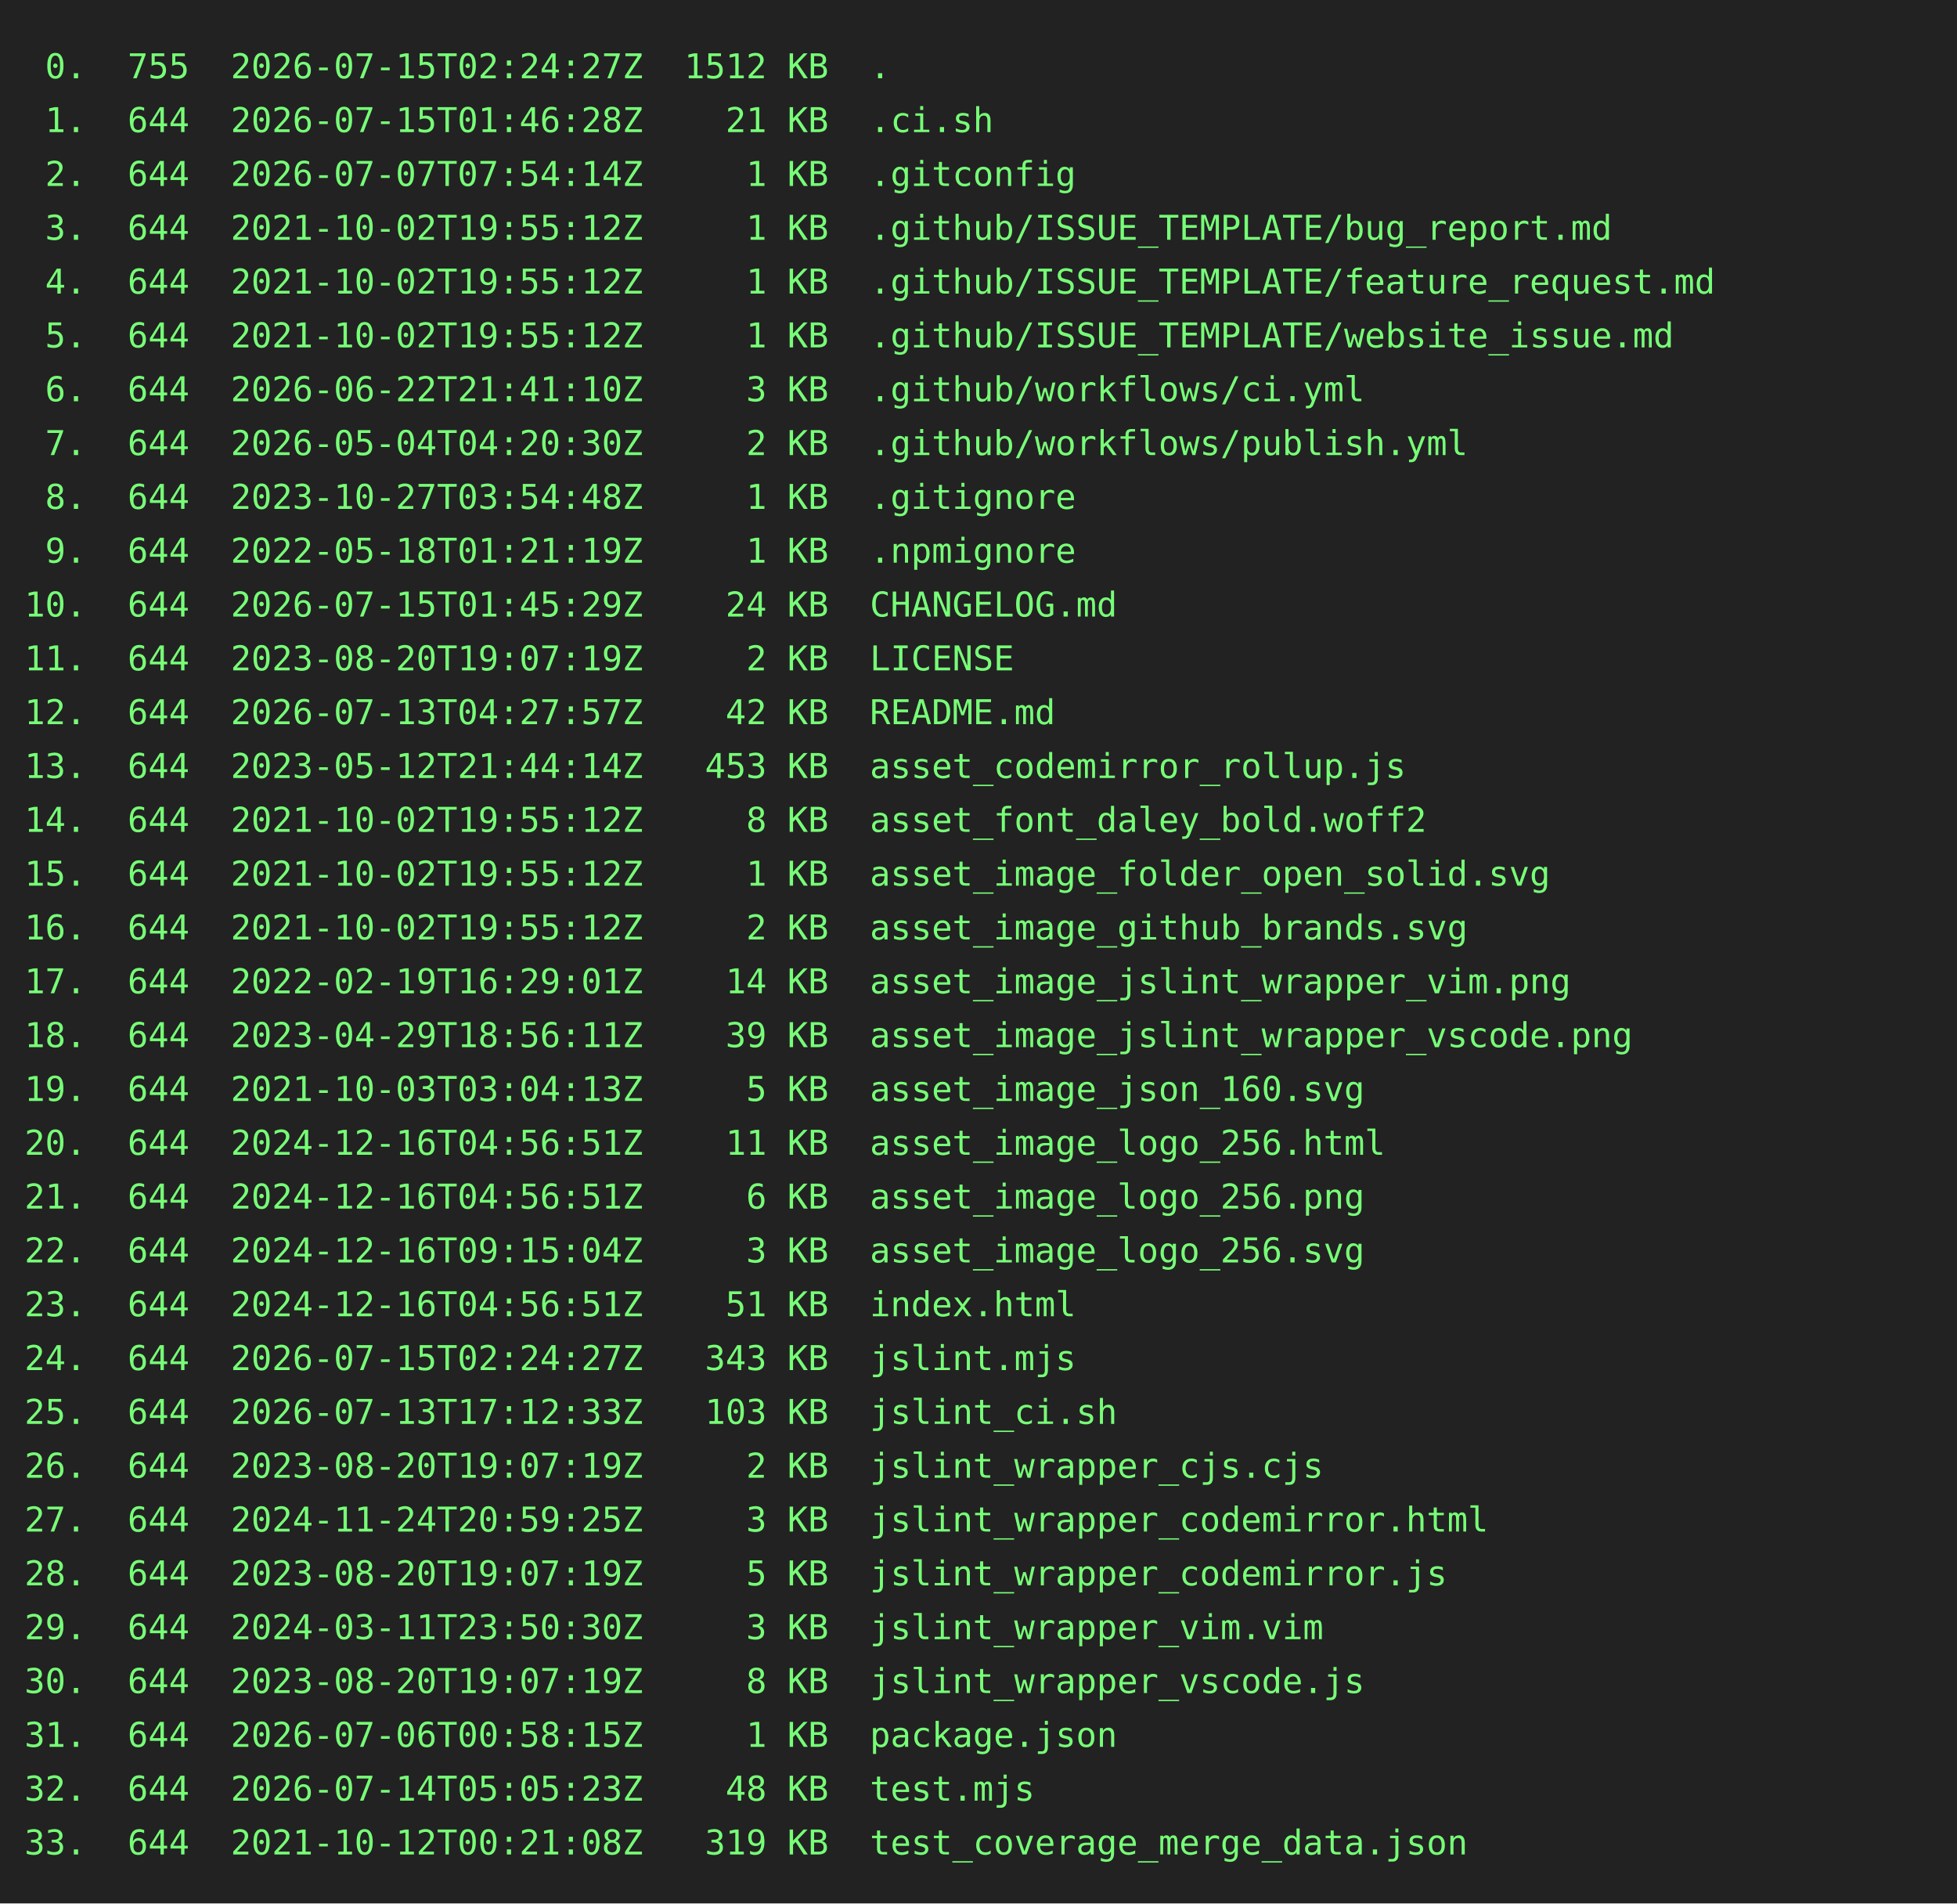
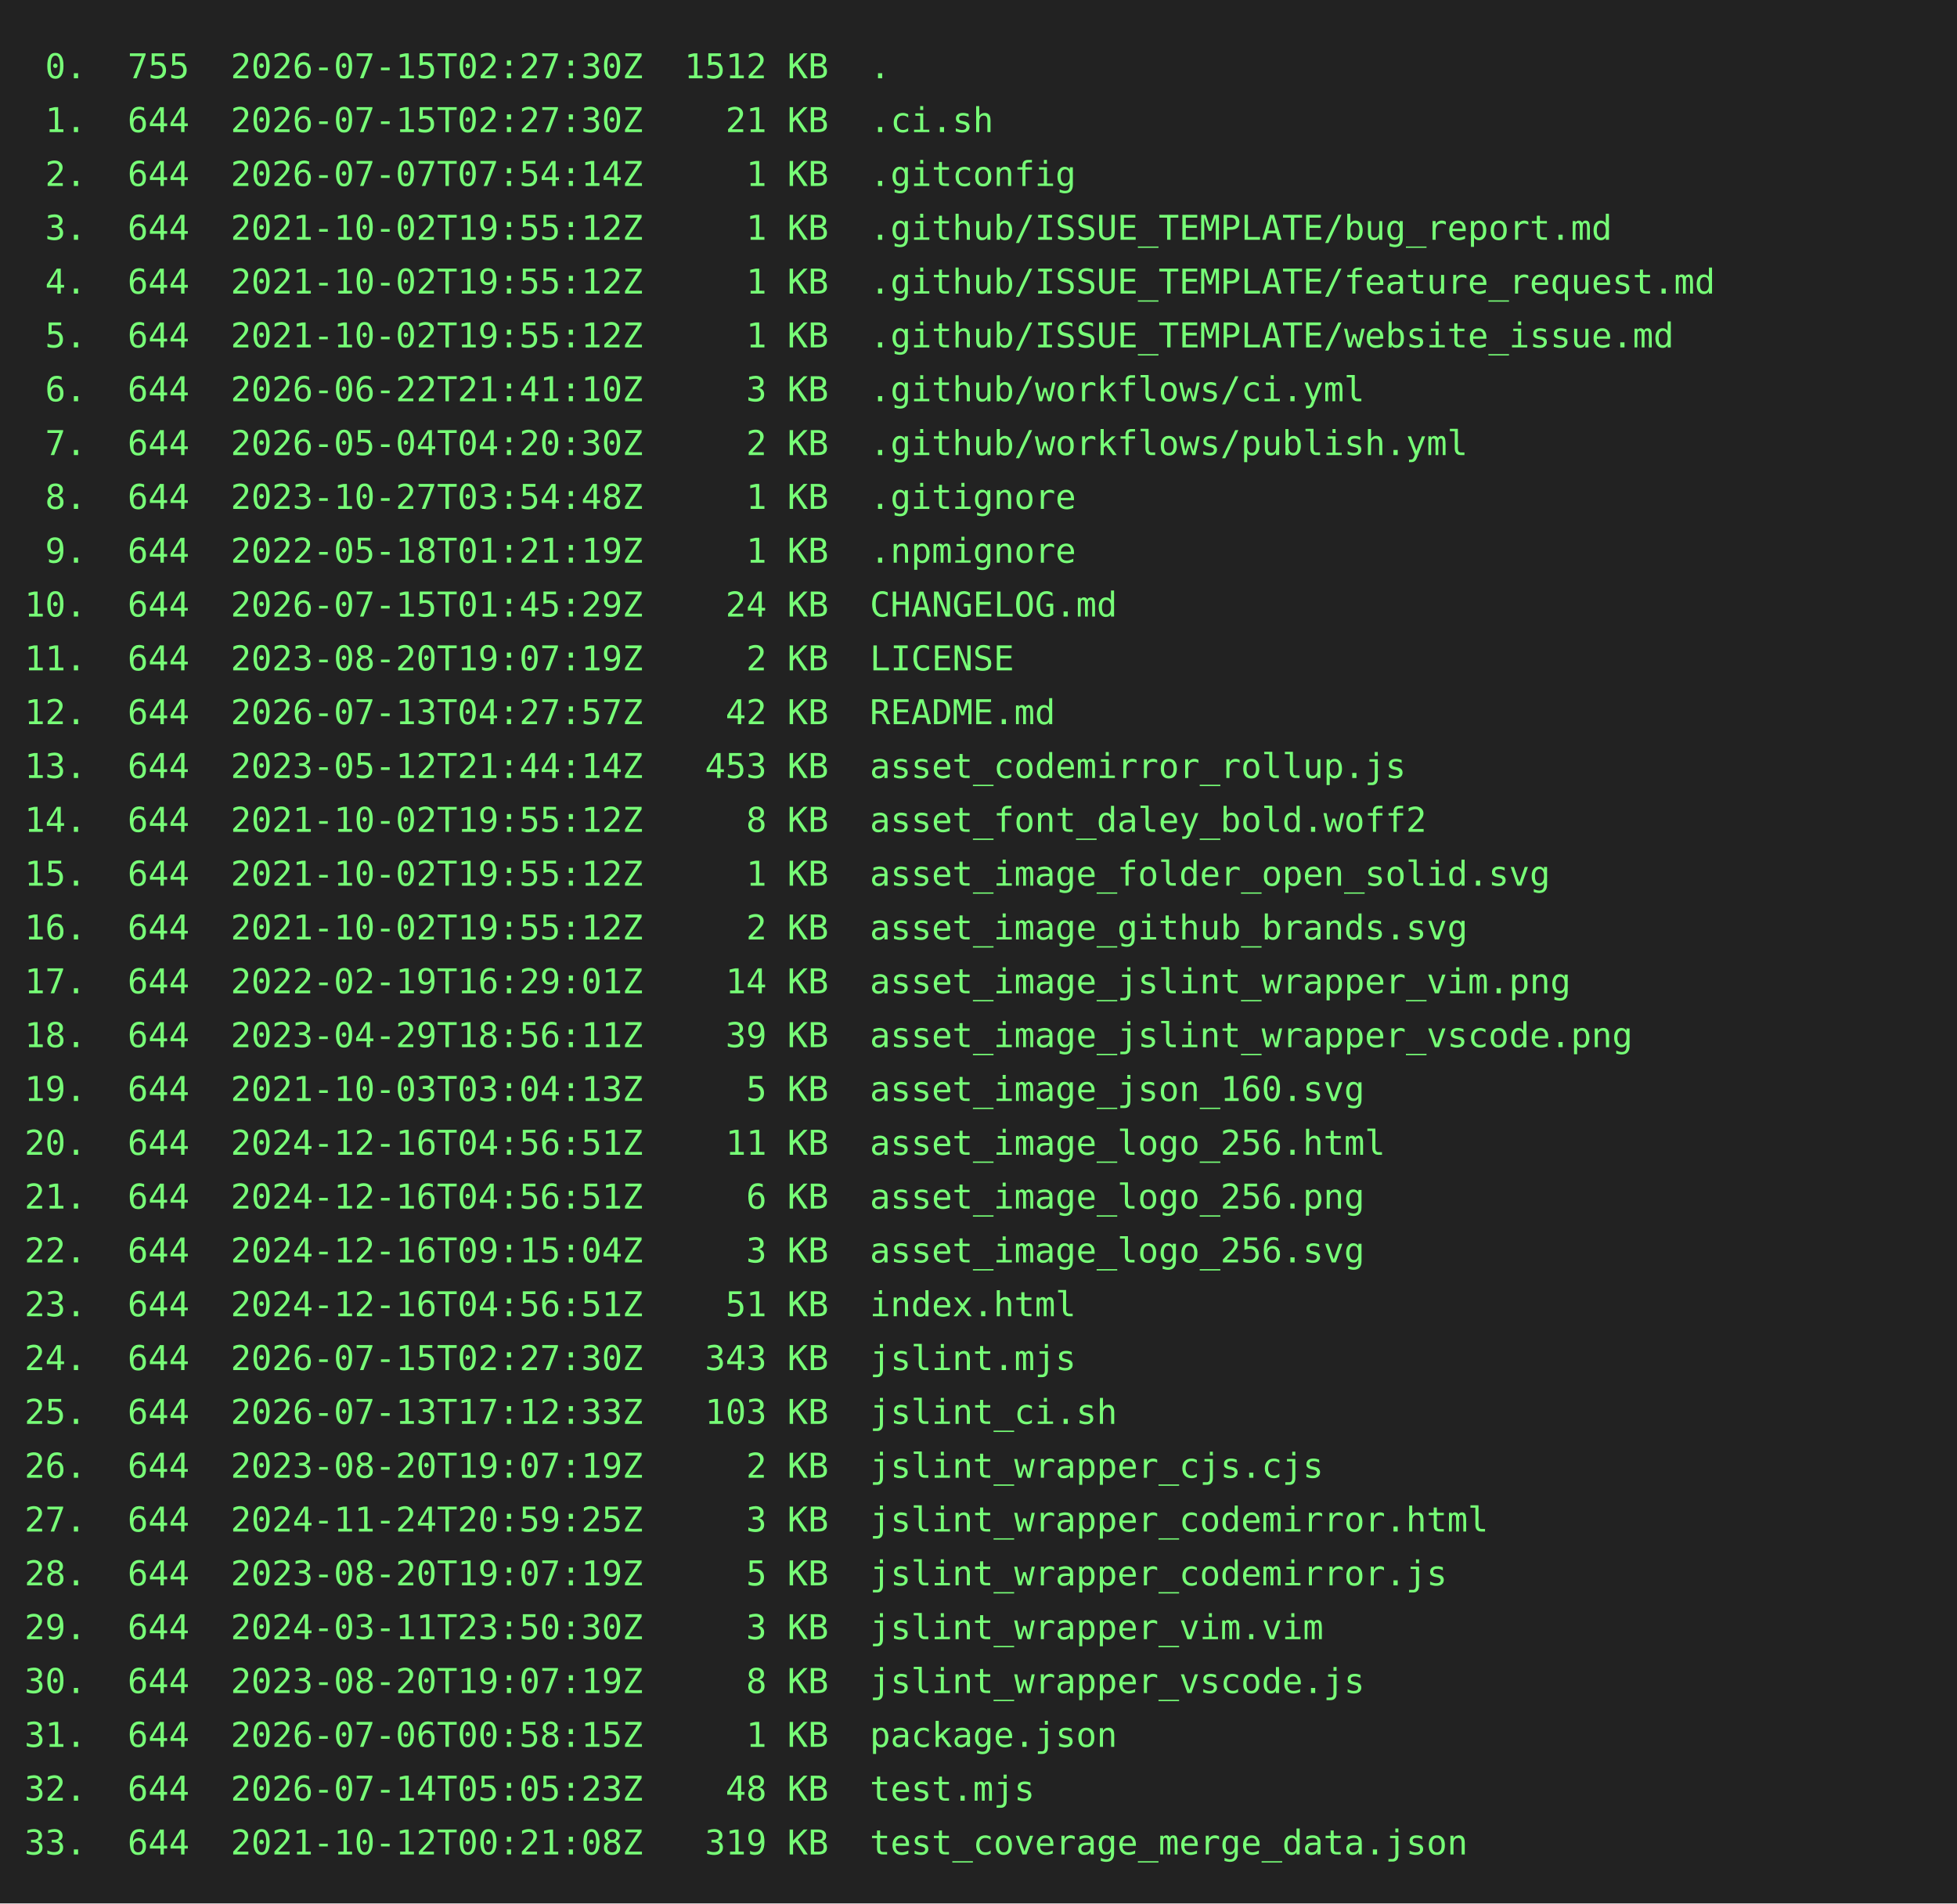
<svg xmlns="http://www.w3.org/2000/svg" height="778" width="800">
  <rect height="778" fill="#222" width="800" />
  <text fill="#7f7" font-family="consolas, menlo, monospace" font-size="14" xml:space="preserve">
-     <tspan lengthAdjust="spacingAndGlyphs" textLength="768" x="10" y="32"> 0.  755  2026-07-15T02:24:27Z  1512 KB  .                                                       </tspan>
-     <tspan lengthAdjust="spacingAndGlyphs" textLength="768" x="10" y="54"> 1.  644  2026-07-15T01:46:28Z    21 KB  .ci.sh                                                  </tspan>
+     <tspan lengthAdjust="spacingAndGlyphs" textLength="768" x="10" y="32"> 0.  755  2026-07-15T02:27:30Z  1512 KB  .                                                       </tspan>
+     <tspan lengthAdjust="spacingAndGlyphs" textLength="768" x="10" y="54"> 1.  644  2026-07-15T02:27:30Z    21 KB  .ci.sh                                                  </tspan>
    <tspan lengthAdjust="spacingAndGlyphs" textLength="768" x="10" y="76"> 2.  644  2026-07-07T07:54:14Z     1 KB  .gitconfig                                              </tspan>
    <tspan lengthAdjust="spacingAndGlyphs" textLength="768" x="10" y="98"> 3.  644  2021-10-02T19:55:12Z     1 KB  .github/ISSUE_TEMPLATE/bug_report.md                    </tspan>
    <tspan lengthAdjust="spacingAndGlyphs" textLength="768" x="10" y="120"> 4.  644  2021-10-02T19:55:12Z     1 KB  .github/ISSUE_TEMPLATE/feature_request.md               </tspan>
    <tspan lengthAdjust="spacingAndGlyphs" textLength="768" x="10" y="142"> 5.  644  2021-10-02T19:55:12Z     1 KB  .github/ISSUE_TEMPLATE/website_issue.md                 </tspan>
    <tspan lengthAdjust="spacingAndGlyphs" textLength="768" x="10" y="164"> 6.  644  2026-06-22T21:41:10Z     3 KB  .github/workflows/ci.yml                                </tspan>
    <tspan lengthAdjust="spacingAndGlyphs" textLength="768" x="10" y="186"> 7.  644  2026-05-04T04:20:30Z     2 KB  .github/workflows/publish.yml                           </tspan>
    <tspan lengthAdjust="spacingAndGlyphs" textLength="768" x="10" y="208"> 8.  644  2023-10-27T03:54:48Z     1 KB  .gitignore                                              </tspan>
    <tspan lengthAdjust="spacingAndGlyphs" textLength="768" x="10" y="230"> 9.  644  2022-05-18T01:21:19Z     1 KB  .npmignore                                              </tspan>
    <tspan lengthAdjust="spacingAndGlyphs" textLength="768" x="10" y="252">10.  644  2026-07-15T01:45:29Z    24 KB  CHANGELOG.md                                            </tspan>
    <tspan lengthAdjust="spacingAndGlyphs" textLength="768" x="10" y="274">11.  644  2023-08-20T19:07:19Z     2 KB  LICENSE                                                 </tspan>
    <tspan lengthAdjust="spacingAndGlyphs" textLength="768" x="10" y="296">12.  644  2026-07-13T04:27:57Z    42 KB  README.md                                               </tspan>
    <tspan lengthAdjust="spacingAndGlyphs" textLength="768" x="10" y="318">13.  644  2023-05-12T21:44:14Z   453 KB  asset_codemirror_rollup.js                              </tspan>
    <tspan lengthAdjust="spacingAndGlyphs" textLength="768" x="10" y="340">14.  644  2021-10-02T19:55:12Z     8 KB  asset_font_daley_bold.woff2                             </tspan>
    <tspan lengthAdjust="spacingAndGlyphs" textLength="768" x="10" y="362">15.  644  2021-10-02T19:55:12Z     1 KB  asset_image_folder_open_solid.svg                       </tspan>
    <tspan lengthAdjust="spacingAndGlyphs" textLength="768" x="10" y="384">16.  644  2021-10-02T19:55:12Z     2 KB  asset_image_github_brands.svg                           </tspan>
    <tspan lengthAdjust="spacingAndGlyphs" textLength="768" x="10" y="406">17.  644  2022-02-19T16:29:01Z    14 KB  asset_image_jslint_wrapper_vim.png                      </tspan>
    <tspan lengthAdjust="spacingAndGlyphs" textLength="768" x="10" y="428">18.  644  2023-04-29T18:56:11Z    39 KB  asset_image_jslint_wrapper_vscode.png                   </tspan>
    <tspan lengthAdjust="spacingAndGlyphs" textLength="768" x="10" y="450">19.  644  2021-10-03T03:04:13Z     5 KB  asset_image_json_160.svg                                </tspan>
    <tspan lengthAdjust="spacingAndGlyphs" textLength="768" x="10" y="472">20.  644  2024-12-16T04:56:51Z    11 KB  asset_image_logo_256.html                               </tspan>
    <tspan lengthAdjust="spacingAndGlyphs" textLength="768" x="10" y="494">21.  644  2024-12-16T04:56:51Z     6 KB  asset_image_logo_256.png                                </tspan>
    <tspan lengthAdjust="spacingAndGlyphs" textLength="768" x="10" y="516">22.  644  2024-12-16T09:15:04Z     3 KB  asset_image_logo_256.svg                                </tspan>
    <tspan lengthAdjust="spacingAndGlyphs" textLength="768" x="10" y="538">23.  644  2024-12-16T04:56:51Z    51 KB  index.html                                              </tspan>
-     <tspan lengthAdjust="spacingAndGlyphs" textLength="768" x="10" y="560">24.  644  2026-07-15T02:24:27Z   343 KB  jslint.mjs                                              </tspan>
+     <tspan lengthAdjust="spacingAndGlyphs" textLength="768" x="10" y="560">24.  644  2026-07-15T02:27:30Z   343 KB  jslint.mjs                                              </tspan>
    <tspan lengthAdjust="spacingAndGlyphs" textLength="768" x="10" y="582">25.  644  2026-07-13T17:12:33Z   103 KB  jslint_ci.sh                                            </tspan>
    <tspan lengthAdjust="spacingAndGlyphs" textLength="768" x="10" y="604">26.  644  2023-08-20T19:07:19Z     2 KB  jslint_wrapper_cjs.cjs                                  </tspan>
    <tspan lengthAdjust="spacingAndGlyphs" textLength="768" x="10" y="626">27.  644  2024-11-24T20:59:25Z     3 KB  jslint_wrapper_codemirror.html                          </tspan>
    <tspan lengthAdjust="spacingAndGlyphs" textLength="768" x="10" y="648">28.  644  2023-08-20T19:07:19Z     5 KB  jslint_wrapper_codemirror.js                            </tspan>
    <tspan lengthAdjust="spacingAndGlyphs" textLength="768" x="10" y="670">29.  644  2024-03-11T23:50:30Z     3 KB  jslint_wrapper_vim.vim                                  </tspan>
    <tspan lengthAdjust="spacingAndGlyphs" textLength="768" x="10" y="692">30.  644  2023-08-20T19:07:19Z     8 KB  jslint_wrapper_vscode.js                                </tspan>
    <tspan lengthAdjust="spacingAndGlyphs" textLength="768" x="10" y="714">31.  644  2026-07-06T00:58:15Z     1 KB  package.json                                            </tspan>
    <tspan lengthAdjust="spacingAndGlyphs" textLength="768" x="10" y="736">32.  644  2026-07-14T05:05:23Z    48 KB  test.mjs                                                </tspan>
    <tspan lengthAdjust="spacingAndGlyphs" textLength="768" x="10" y="758">33.  644  2021-10-12T00:21:08Z   319 KB  test_coverage_merge_data.json                           </tspan>
  </text>
</svg>
